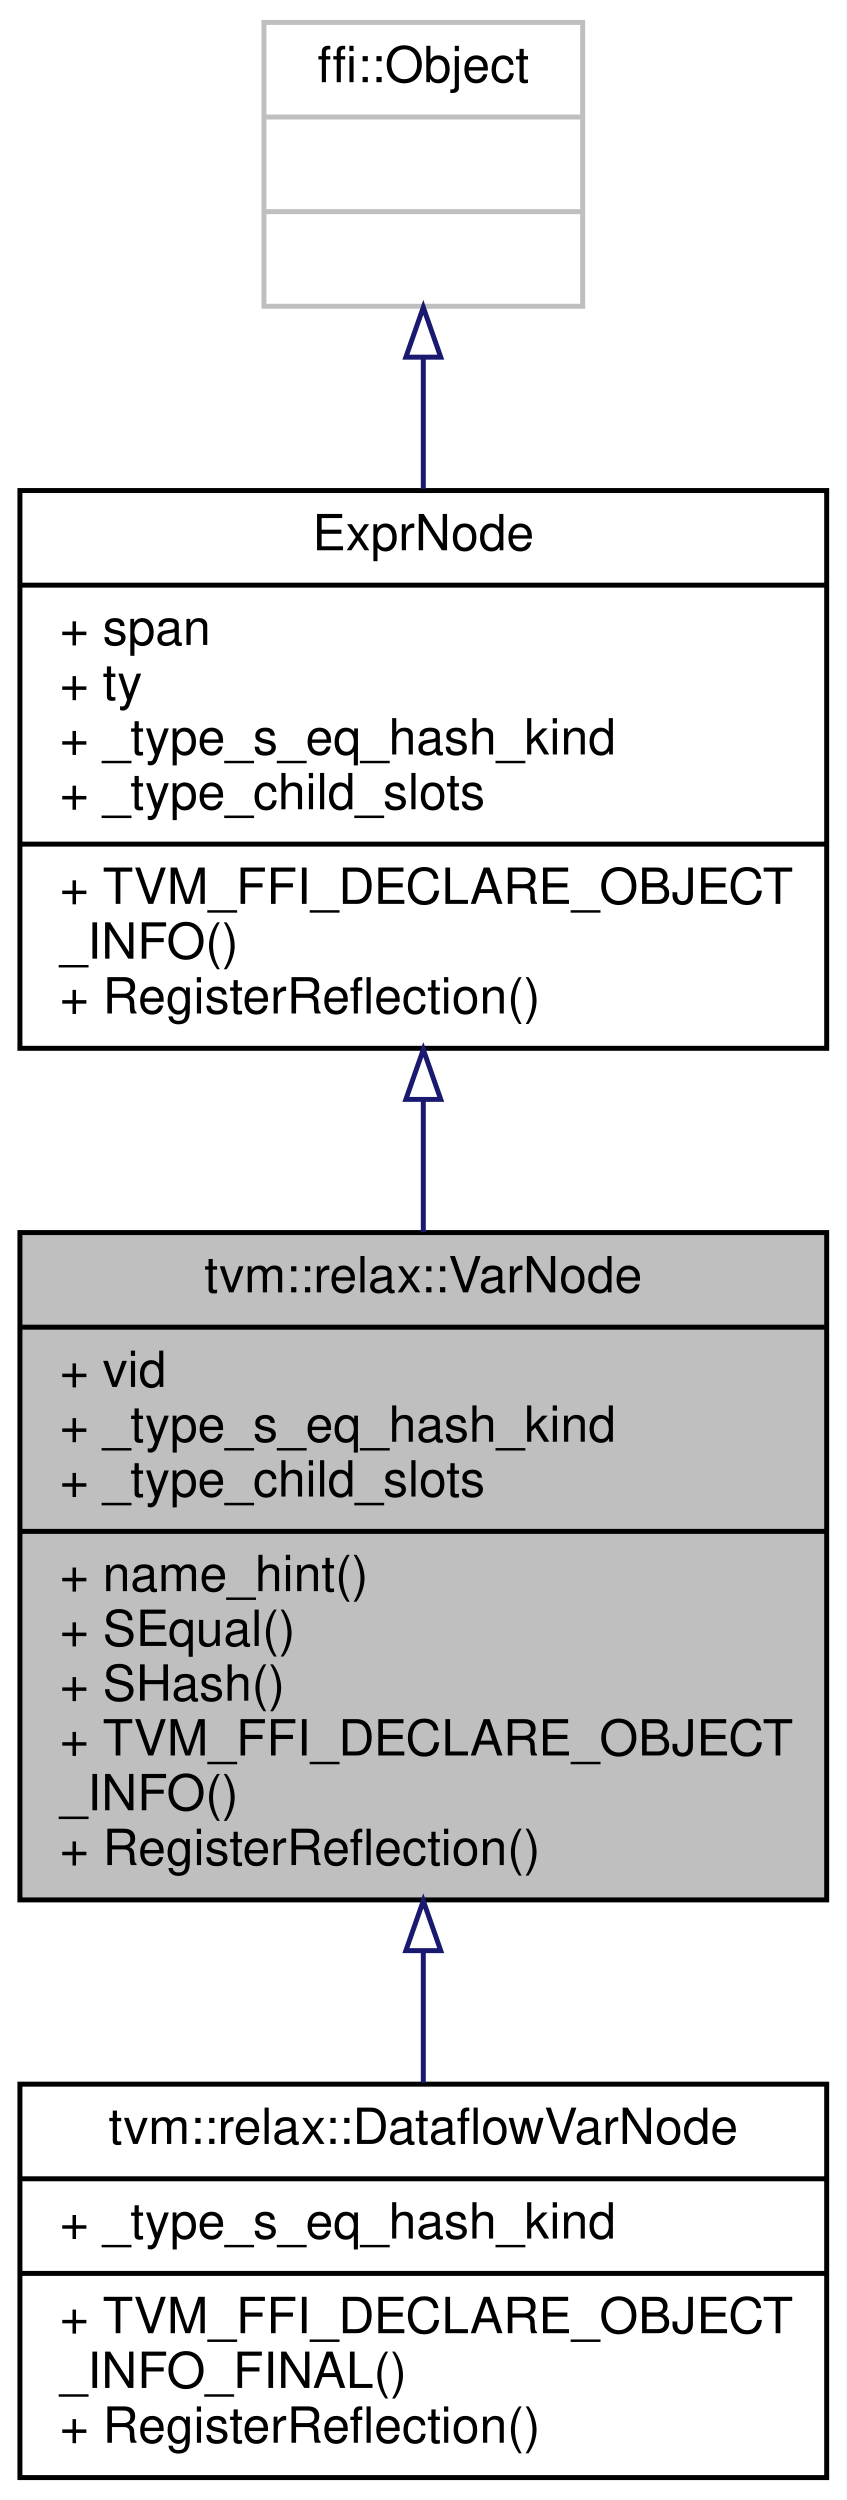
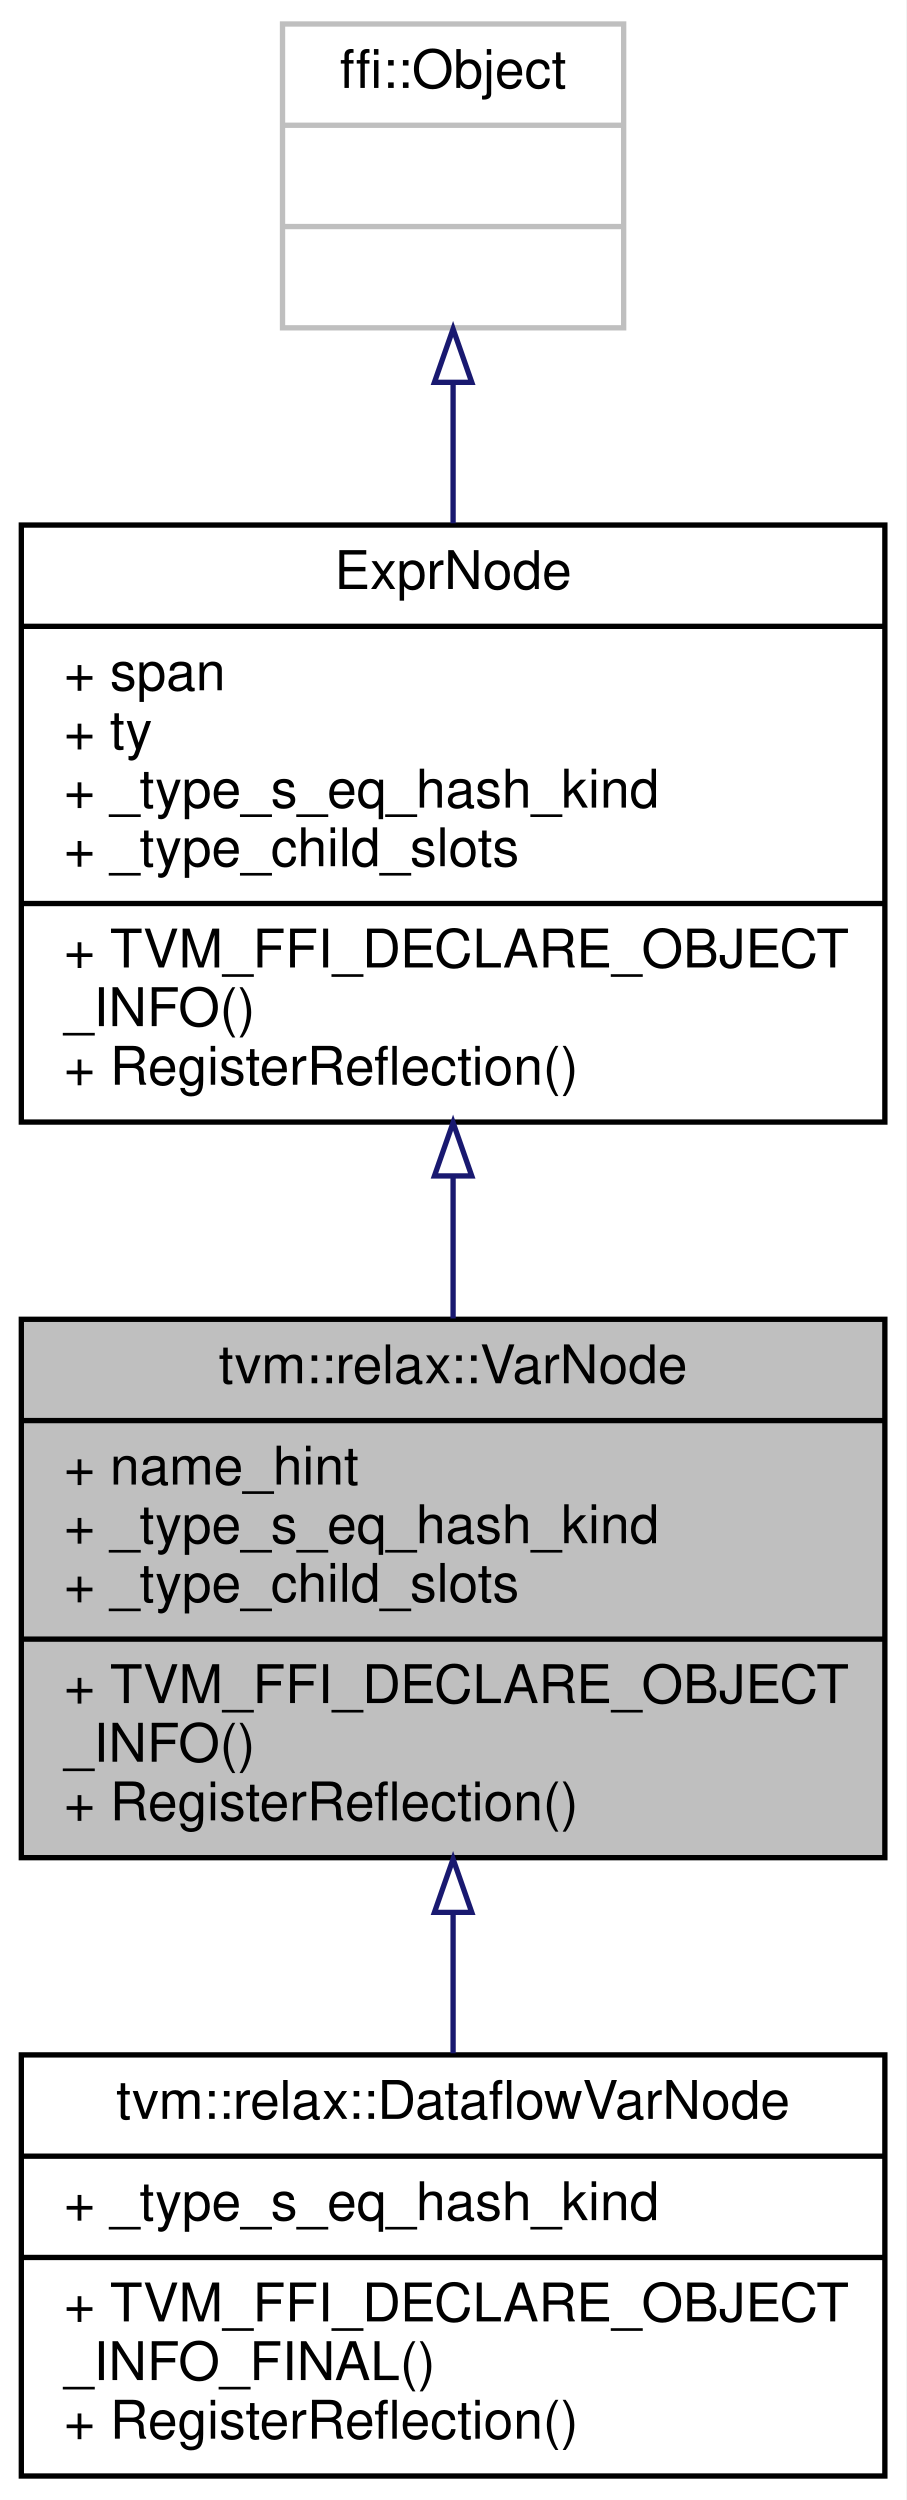
- <svg xmlns="http://www.w3.org/2000/svg" xmlns:xlink="http://www.w3.org/1999/xlink" width="170pt" height="502pt" viewBox="0.00 0.00 170.00 502.00">
-   <g id="graph0" class="graph" transform="scale(1 1) rotate(0) translate(4 498)">
-     <polygon fill="white" stroke="transparent" points="-4,4 -4,-498 166,-498 166,4 -4,4" />
+ <svg xmlns="http://www.w3.org/2000/svg" xmlns:xlink="http://www.w3.org/1999/xlink" width="170pt" height="469pt" viewBox="0.00 0.00 170.00 469.00">
+   <g id="graph0" class="graph" transform="scale(1 1) rotate(0) translate(4 465)">
+     <polygon fill="white" stroke="transparent" points="-4,4 -4,-465 166,-465 166,4 -4,4" />
    <g id="node1" class="node">
      <g id="a_node1">
        <a xlink:title="The variable class for all Relax bindings.">
-           <polygon fill="#bfbfbf" stroke="black" points="0,-116.5 0,-250.5 162,-250.5 162,-116.5 0,-116.5" />
-           <text text-anchor="middle" x="81" y="-238.5" font-family="Helvetica,sans-Serif" font-size="10.00">tvm::relax::VarNode</text>
-           <polyline fill="none" stroke="black" points="0,-231.5 162,-231.5 " />
-           <text text-anchor="start" x="8" y="-219.5" font-family="Helvetica,sans-Serif" font-size="10.00">+ vid</text>
-           <text text-anchor="start" x="8" y="-208.5" font-family="Helvetica,sans-Serif" font-size="10.00">+ _type_s_eq_hash_kind</text>
-           <text text-anchor="start" x="8" y="-197.5" font-family="Helvetica,sans-Serif" font-size="10.00">+ _type_child_slots</text>
-           <polyline fill="none" stroke="black" points="0,-190.5 162,-190.5 " />
-           <text text-anchor="start" x="8" y="-178.5" font-family="Helvetica,sans-Serif" font-size="10.00">+ name_hint()</text>
-           <text text-anchor="start" x="8" y="-167.5" font-family="Helvetica,sans-Serif" font-size="10.00">+ SEqual()</text>
-           <text text-anchor="start" x="8" y="-156.5" font-family="Helvetica,sans-Serif" font-size="10.00">+ SHash()</text>
+           <polygon fill="#bfbfbf" stroke="black" points="0,-116.5 0,-217.5 162,-217.5 162,-116.5 0,-116.5" />
+           <text text-anchor="middle" x="81" y="-205.5" font-family="Helvetica,sans-Serif" font-size="10.00">tvm::relax::VarNode</text>
+           <polyline fill="none" stroke="black" points="0,-198.5 162,-198.5 " />
+           <text text-anchor="start" x="8" y="-186.5" font-family="Helvetica,sans-Serif" font-size="10.00">+ name_hint</text>
+           <text text-anchor="start" x="8" y="-175.5" font-family="Helvetica,sans-Serif" font-size="10.00">+ _type_s_eq_hash_kind</text>
+           <text text-anchor="start" x="8" y="-164.5" font-family="Helvetica,sans-Serif" font-size="10.00">+ _type_child_slots</text>
+           <polyline fill="none" stroke="black" points="0,-157.5 162,-157.5 " />
          <text text-anchor="start" x="8" y="-145.5" font-family="Helvetica,sans-Serif" font-size="10.00">+ TVM_FFI_DECLARE_OBJECT</text>
          <text text-anchor="start" x="8" y="-134.5" font-family="Helvetica,sans-Serif" font-size="10.00">_INFO()</text>
          <text text-anchor="start" x="8" y="-123.5" font-family="Helvetica,sans-Serif" font-size="10.00">+ RegisterReflection()</text>
        </a>
      </g>
    </g>
    <g id="node4" class="node">
      <g id="a_node4">
        <a xlink:href="classtvm_1_1relax_1_1DataflowVarNode.html" target="_top" xlink:title="A sub-type of the variable node used to mark dataflow variables from normal visible &quot;function local&quot; ...">
          <polygon fill="white" stroke="black" points="0,-0.5 0,-79.5 162,-79.5 162,-0.5 0,-0.5" />
          <text text-anchor="middle" x="81" y="-67.5" font-family="Helvetica,sans-Serif" font-size="10.00">tvm::relax::DataflowVarNode</text>
          <polyline fill="none" stroke="black" points="0,-60.5 162,-60.5 " />
          <text text-anchor="start" x="8" y="-48.5" font-family="Helvetica,sans-Serif" font-size="10.00">+ _type_s_eq_hash_kind</text>
          <polyline fill="none" stroke="black" points="0,-41.5 162,-41.5 " />
          <text text-anchor="start" x="8" y="-29.5" font-family="Helvetica,sans-Serif" font-size="10.00">+ TVM_FFI_DECLARE_OBJECT</text>
          <text text-anchor="start" x="8" y="-18.5" font-family="Helvetica,sans-Serif" font-size="10.00">_INFO_FINAL()</text>
          <text text-anchor="start" x="8" y="-7.5" font-family="Helvetica,sans-Serif" font-size="10.00">+ RegisterReflection()</text>
        </a>
      </g>
    </g>
    <g id="edge3" class="edge">
-       <path fill="none" stroke="midnightblue" d="M81,-106.03C81,-96.95 81,-87.99 81,-79.76" />
-       <polygon fill="none" stroke="midnightblue" points="77.5,-106.31 81,-116.31 84.5,-106.31 77.5,-106.31" />
+       <path fill="none" stroke="midnightblue" d="M81,-106.19C81,-97.22 81,-88.18 81,-79.81" />
+       <polygon fill="none" stroke="midnightblue" points="77.5,-106.24 81,-116.24 84.5,-106.24 77.5,-106.24" />
    </g>
    <g id="node2" class="node">
      <g id="a_node2">
        <a xlink:href="classtvm_1_1ExprNode.html" target="_top" xlink:title="Base type of all the expressions.">
-           <polygon fill="white" stroke="black" points="0,-287.5 0,-399.5 162,-399.5 162,-287.5 0,-287.5" />
-           <text text-anchor="middle" x="81" y="-387.5" font-family="Helvetica,sans-Serif" font-size="10.00">ExprNode</text>
-           <polyline fill="none" stroke="black" points="0,-380.5 162,-380.5 " />
-           <text text-anchor="start" x="8" y="-368.5" font-family="Helvetica,sans-Serif" font-size="10.00">+ span</text>
-           <text text-anchor="start" x="8" y="-357.5" font-family="Helvetica,sans-Serif" font-size="10.00">+ ty</text>
-           <text text-anchor="start" x="8" y="-346.5" font-family="Helvetica,sans-Serif" font-size="10.00">+ _type_s_eq_hash_kind</text>
-           <text text-anchor="start" x="8" y="-335.5" font-family="Helvetica,sans-Serif" font-size="10.00">+ _type_child_slots</text>
-           <polyline fill="none" stroke="black" points="0,-328.5 162,-328.5 " />
-           <text text-anchor="start" x="8" y="-316.5" font-family="Helvetica,sans-Serif" font-size="10.00">+ TVM_FFI_DECLARE_OBJECT</text>
-           <text text-anchor="start" x="8" y="-305.5" font-family="Helvetica,sans-Serif" font-size="10.00">_INFO()</text>
-           <text text-anchor="start" x="8" y="-294.5" font-family="Helvetica,sans-Serif" font-size="10.00">+ RegisterReflection()</text>
+           <polygon fill="white" stroke="black" points="0,-254.5 0,-366.5 162,-366.5 162,-254.5 0,-254.5" />
+           <text text-anchor="middle" x="81" y="-354.5" font-family="Helvetica,sans-Serif" font-size="10.00">ExprNode</text>
+           <polyline fill="none" stroke="black" points="0,-347.5 162,-347.5 " />
+           <text text-anchor="start" x="8" y="-335.5" font-family="Helvetica,sans-Serif" font-size="10.00">+ span</text>
+           <text text-anchor="start" x="8" y="-324.5" font-family="Helvetica,sans-Serif" font-size="10.00">+ ty</text>
+           <text text-anchor="start" x="8" y="-313.5" font-family="Helvetica,sans-Serif" font-size="10.00">+ _type_s_eq_hash_kind</text>
+           <text text-anchor="start" x="8" y="-302.5" font-family="Helvetica,sans-Serif" font-size="10.00">+ _type_child_slots</text>
+           <polyline fill="none" stroke="black" points="0,-295.5 162,-295.5 " />
+           <text text-anchor="start" x="8" y="-283.5" font-family="Helvetica,sans-Serif" font-size="10.00">+ TVM_FFI_DECLARE_OBJECT</text>
+           <text text-anchor="start" x="8" y="-272.5" font-family="Helvetica,sans-Serif" font-size="10.00">_INFO()</text>
+           <text text-anchor="start" x="8" y="-261.5" font-family="Helvetica,sans-Serif" font-size="10.00">+ RegisterReflection()</text>
        </a>
      </g>
    </g>
    <g id="edge1" class="edge">
-       <path fill="none" stroke="midnightblue" d="M81,-277.09C81,-268.34 81,-259.35 81,-250.59" />
-       <polygon fill="none" stroke="midnightblue" points="77.5,-277.24 81,-287.24 84.5,-277.24 77.5,-277.24" />
+       <path fill="none" stroke="midnightblue" d="M81,-244.34C81,-235.38 81,-226.29 81,-217.66" />
+       <polygon fill="none" stroke="midnightblue" points="77.5,-244.39 81,-254.39 84.5,-244.39 77.5,-244.39" />
    </g>
    <g id="node3" class="node">
      <g id="a_node3">
        <a xlink:title=" ">
-           <polygon fill="white" stroke="#bfbfbf" points="49,-436.5 49,-493.5 113,-493.5 113,-436.5 49,-436.5" />
-           <text text-anchor="middle" x="81" y="-481.5" font-family="Helvetica,sans-Serif" font-size="10.00">ffi::Object</text>
-           <polyline fill="none" stroke="#bfbfbf" points="49,-474.5 113,-474.5 " />
-           <text text-anchor="middle" x="81" y="-462.5" font-family="Helvetica,sans-Serif" font-size="10.00"> </text>
-           <polyline fill="none" stroke="#bfbfbf" points="49,-455.5 113,-455.5 " />
-           <text text-anchor="middle" x="81" y="-443.5" font-family="Helvetica,sans-Serif" font-size="10.00"> </text>
+           <polygon fill="white" stroke="#bfbfbf" points="49,-403.5 49,-460.5 113,-460.5 113,-403.5 49,-403.5" />
+           <text text-anchor="middle" x="81" y="-448.5" font-family="Helvetica,sans-Serif" font-size="10.00">ffi::Object</text>
+           <polyline fill="none" stroke="#bfbfbf" points="49,-441.5 113,-441.5 " />
+           <text text-anchor="middle" x="81" y="-429.5" font-family="Helvetica,sans-Serif" font-size="10.00"> </text>
+           <polyline fill="none" stroke="#bfbfbf" points="49,-422.5 113,-422.5 " />
+           <text text-anchor="middle" x="81" y="-410.5" font-family="Helvetica,sans-Serif" font-size="10.00"> </text>
        </a>
      </g>
    </g>
    <g id="edge2" class="edge">
-       <path fill="none" stroke="midnightblue" d="M81,-426.11C81,-417.75 81,-408.73 81,-399.83" />
-       <polygon fill="none" stroke="midnightblue" points="77.5,-426.28 81,-436.28 84.5,-426.28 77.5,-426.28" />
+       <path fill="none" stroke="midnightblue" d="M81,-393.11C81,-384.75 81,-375.73 81,-366.83" />
+       <polygon fill="none" stroke="midnightblue" points="77.5,-393.28 81,-403.28 84.5,-393.28 77.5,-393.28" />
    </g>
  </g>
</svg>
